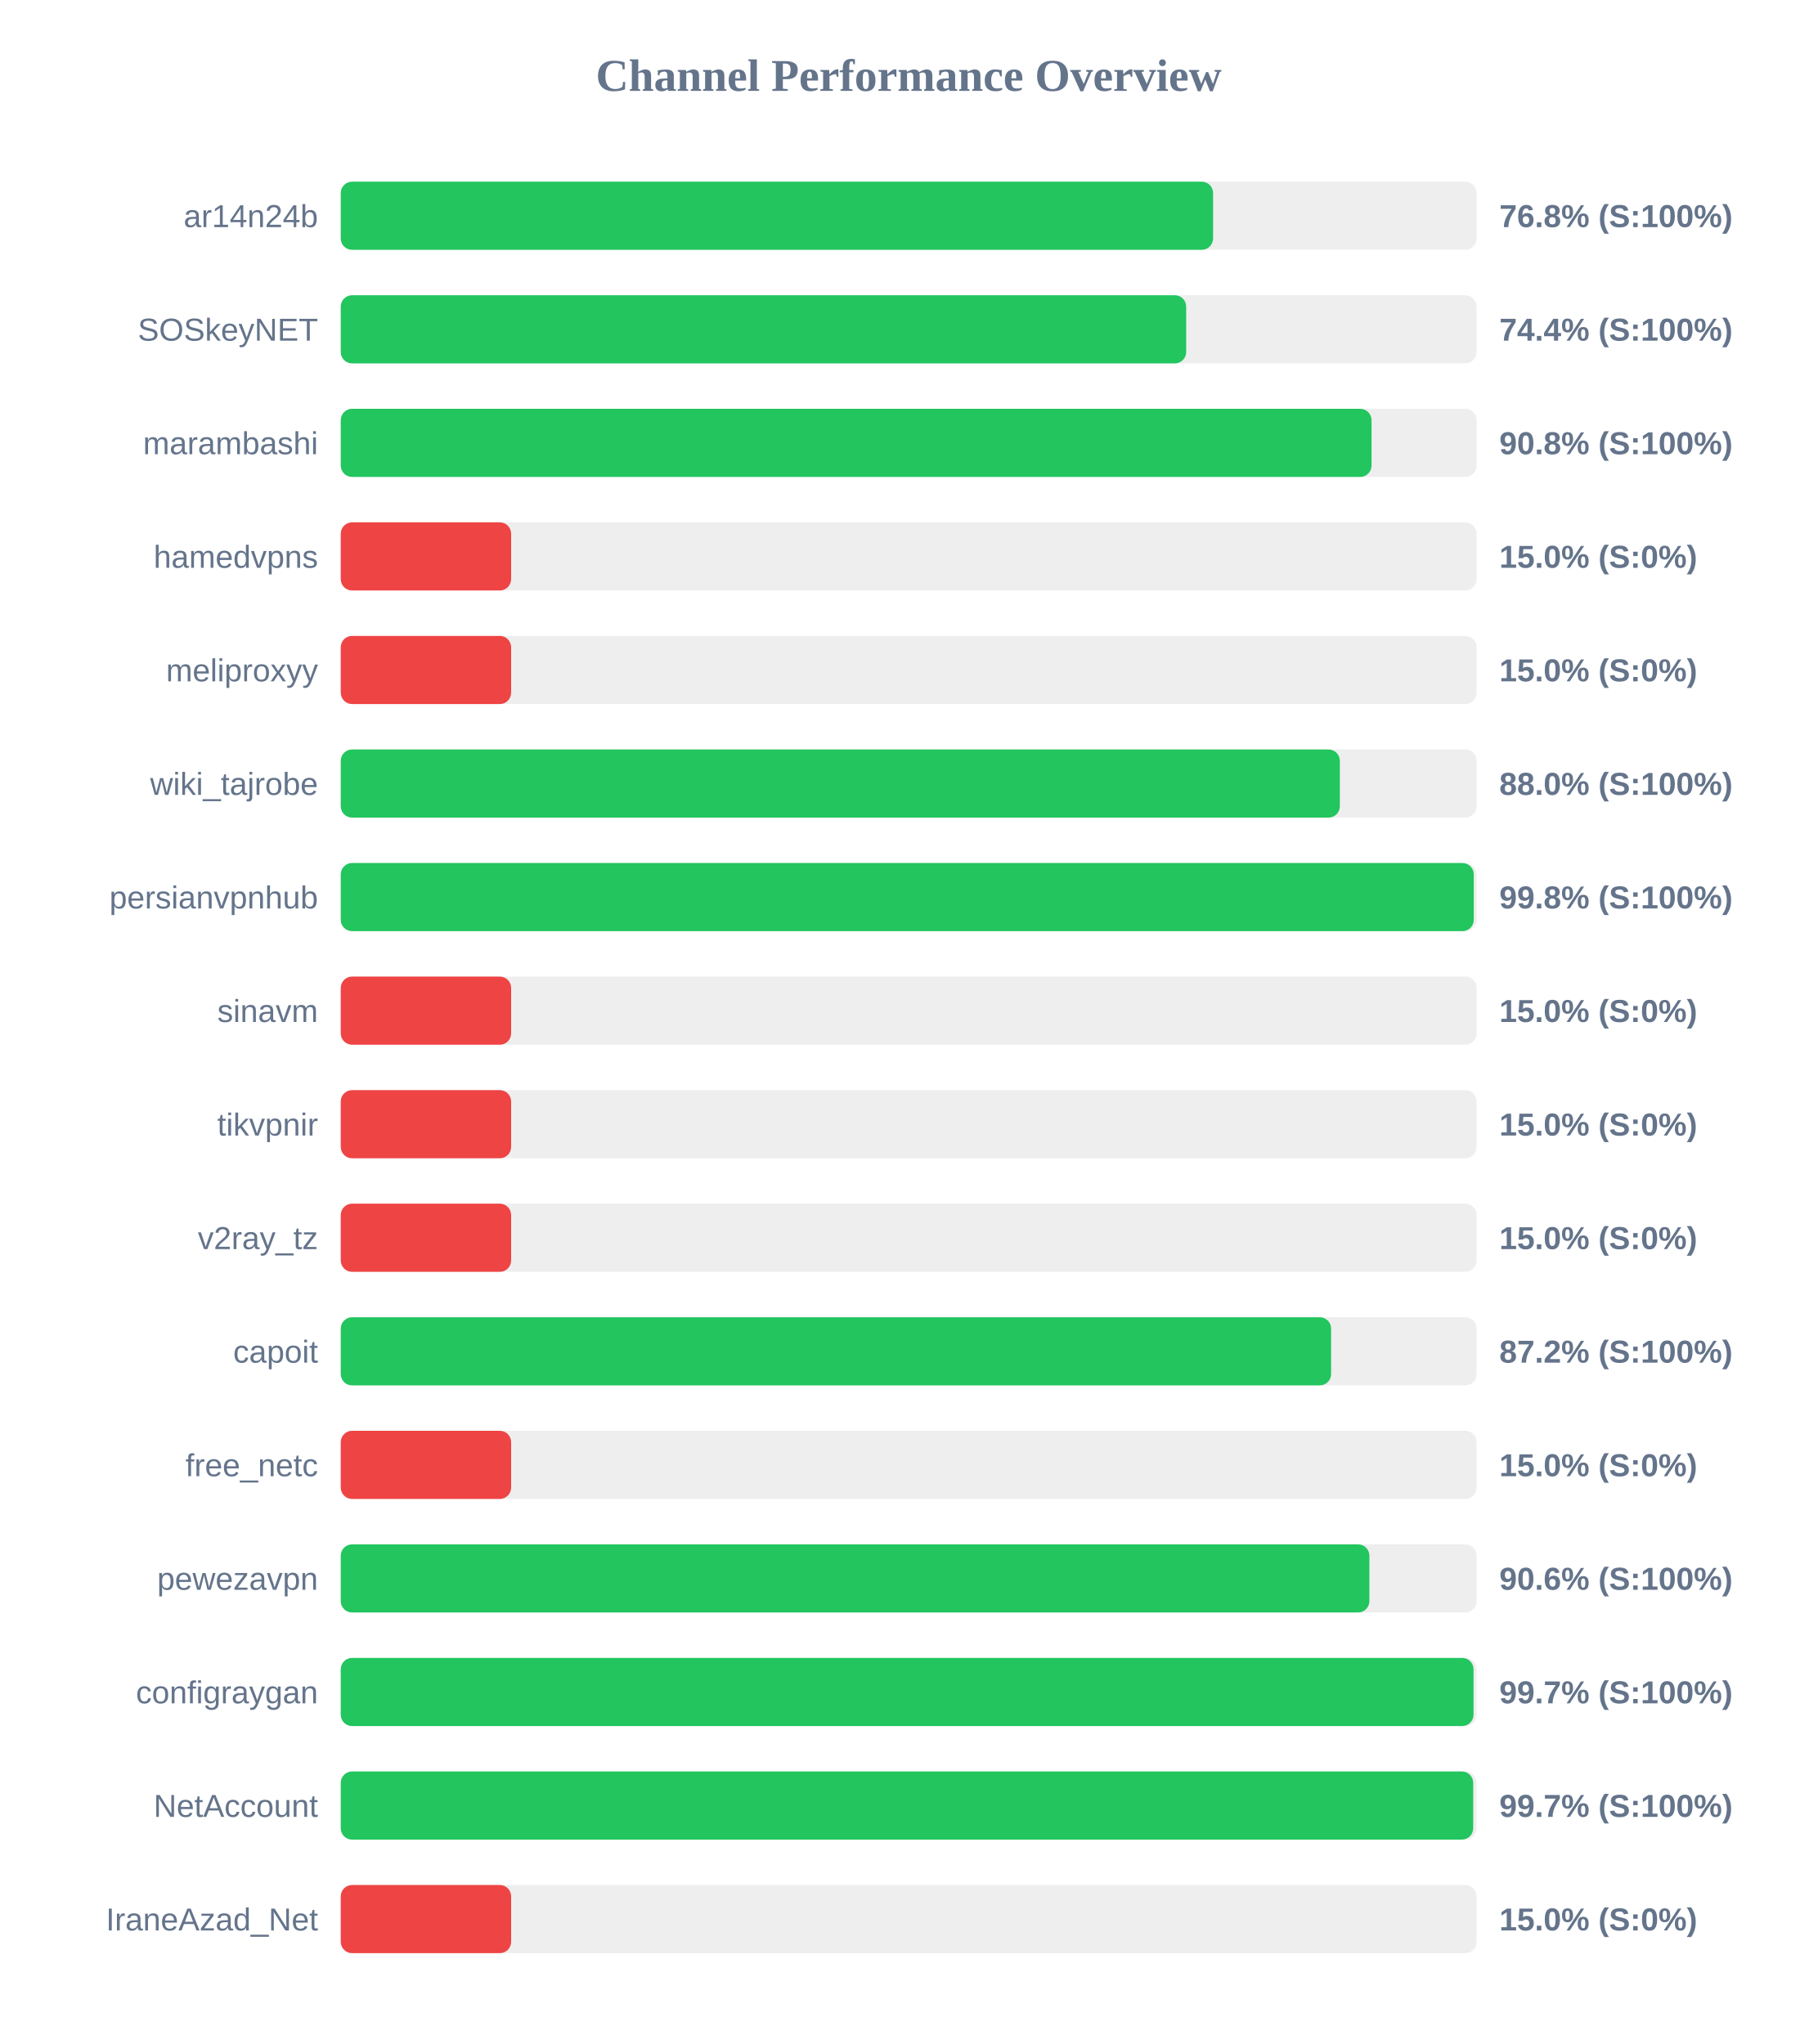
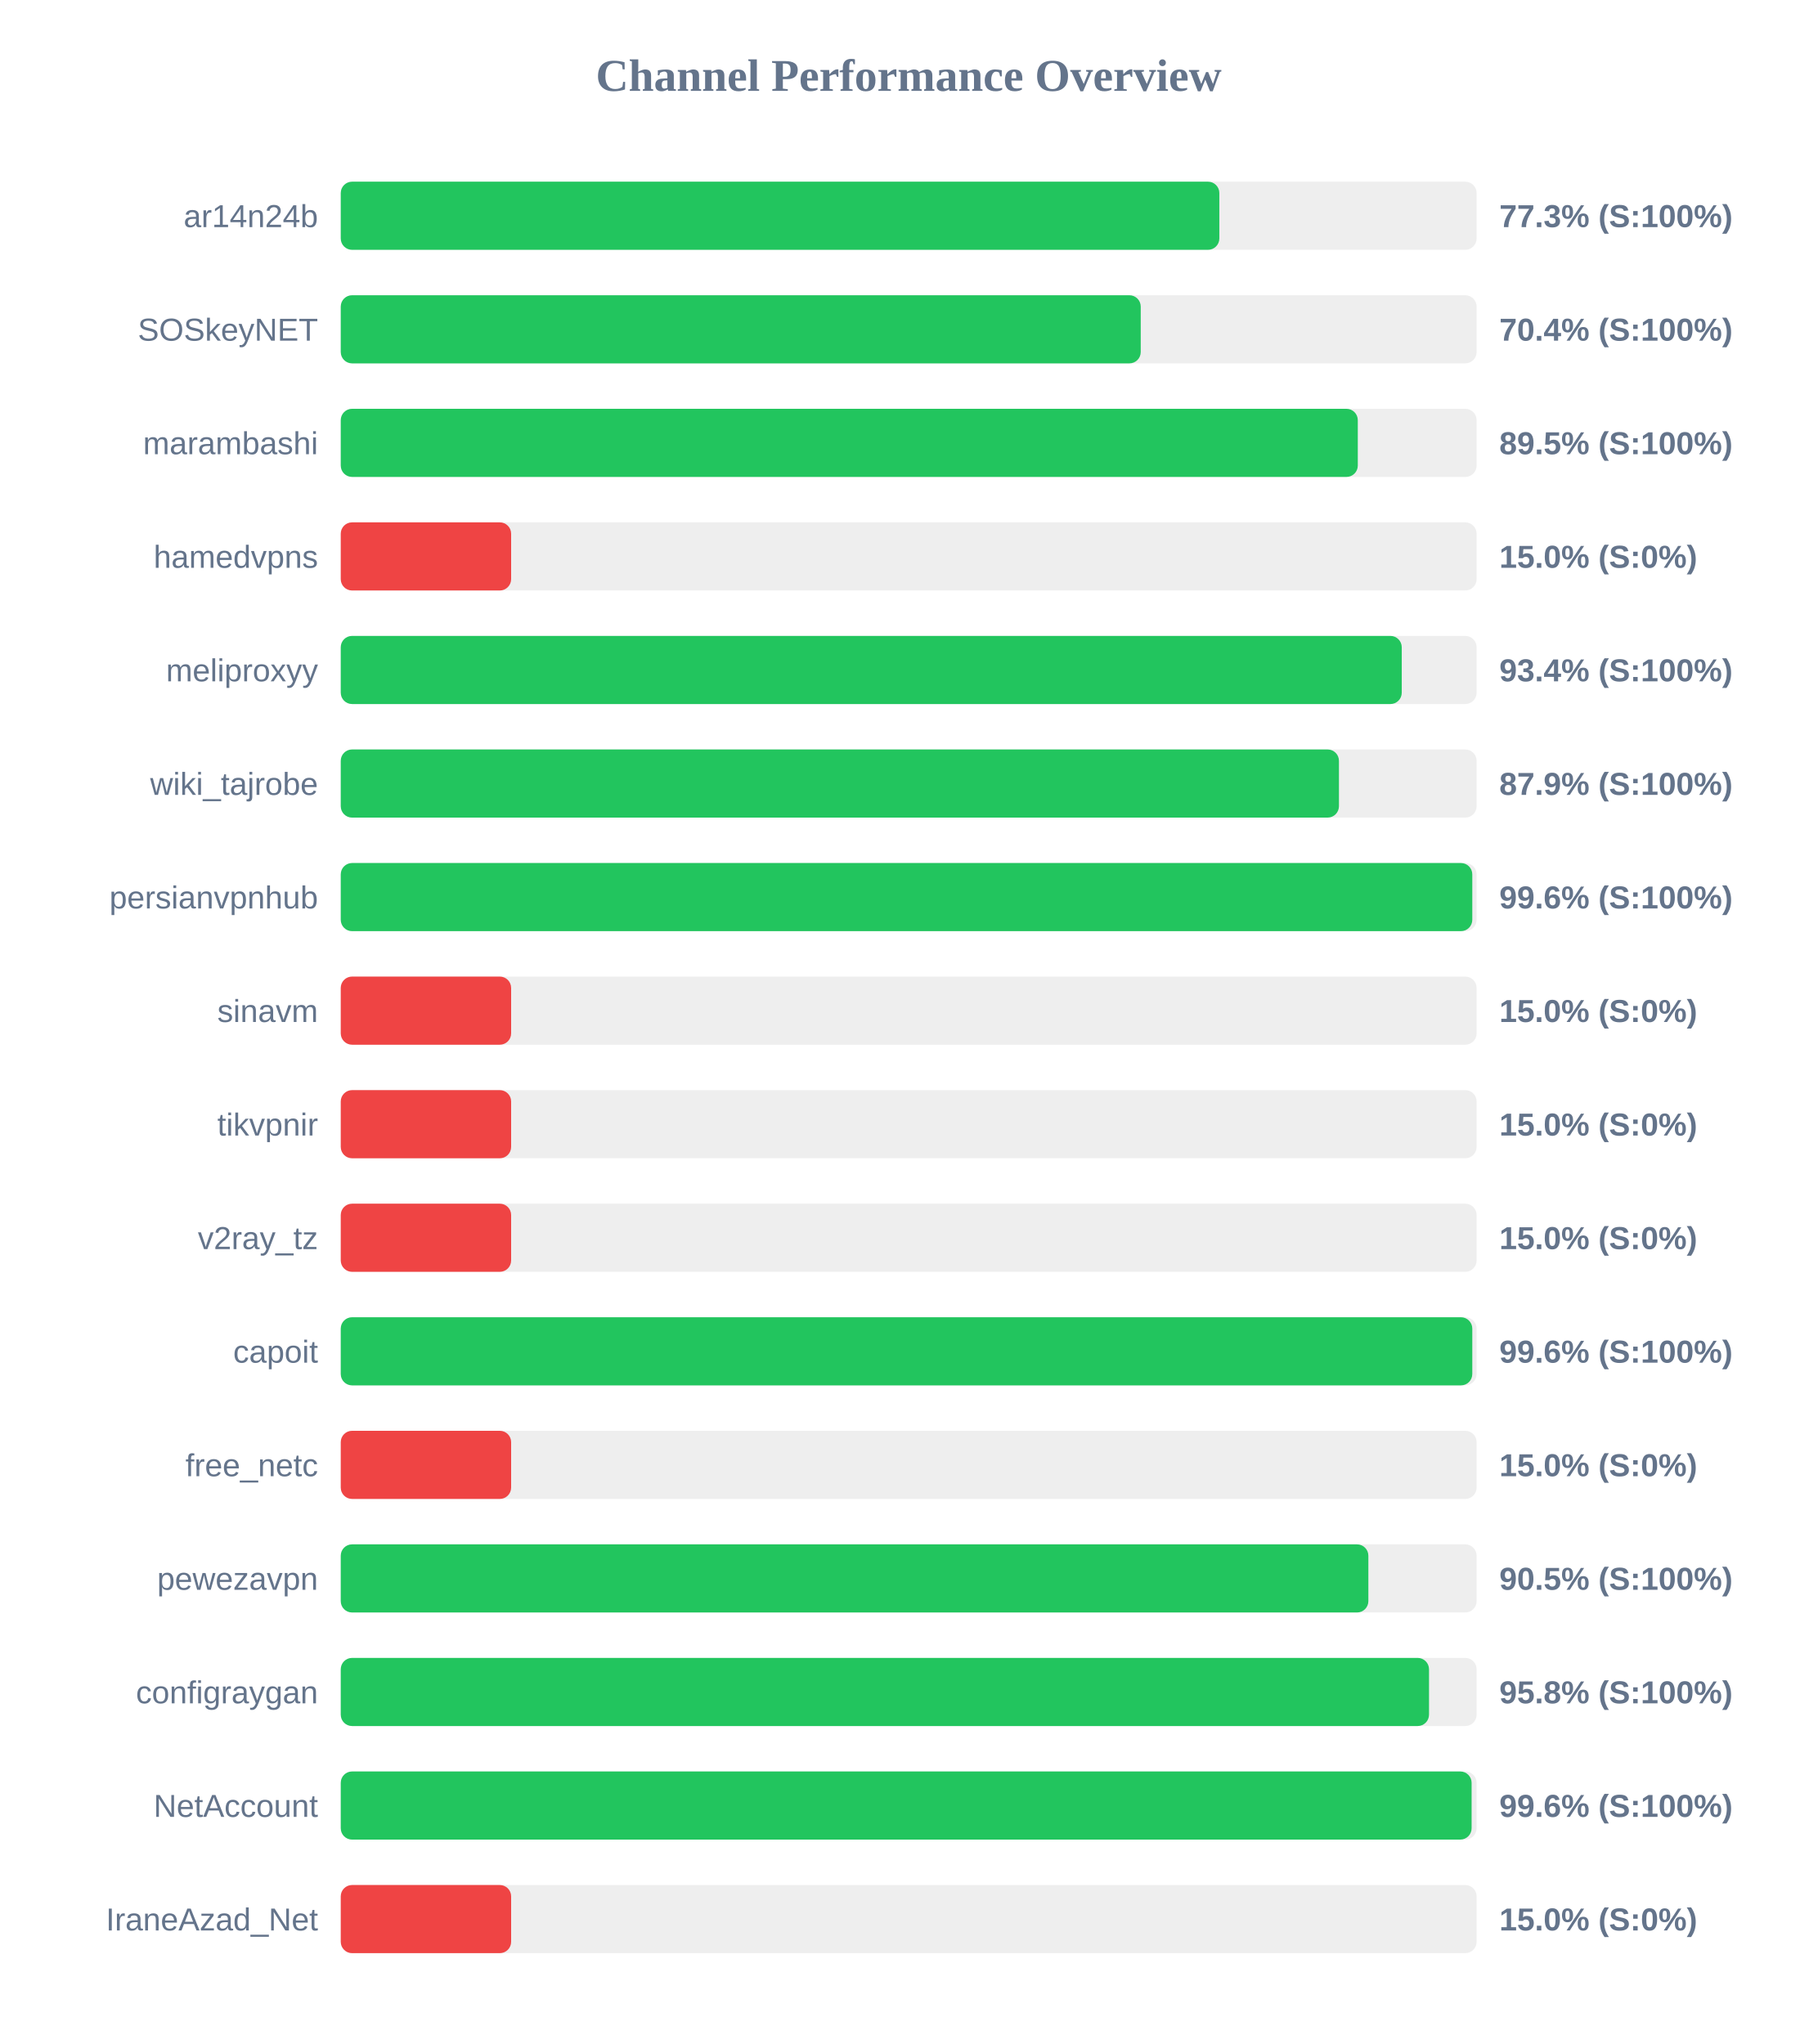
<svg xmlns="http://www.w3.org/2000/svg" width="800" height="900" version="1.1">
  <style>
        .row { font: 14px Arial; fill: #64748b; }
        .score { font: bold 14px Arial; fill: #64748b; }
    </style>
  <text x="400" y="40" text-anchor="middle" font-size="20px" font-weight="bold" fill="#64748b">Channel Performance Overview</text>
  <rect x="150" y="80" width="500" height="30" fill="#eee" rx="5" />
-   <rect x="150" y="80" width="384.0" height="30" fill="#22c55e" rx="5" />
+   <rect x="150" y="80" width="386.75" height="30" fill="#22c55e" rx="5" />
  <text x="140" y="100" text-anchor="end" class="row">ar14n24b</text>
-   <text x="660" y="100" text-anchor="start" class="score">76.8% (S:100%)</text>
+   <text x="660" y="100" text-anchor="start" class="score">77.3% (S:100%)</text>
  <rect x="150" y="130" width="500" height="30" fill="#eee" rx="5" />
-   <rect x="150" y="130" width="372.15" height="30" fill="#22c55e" rx="5" />
+   <rect x="150" y="130" width="352.15" height="30" fill="#22c55e" rx="5" />
  <text x="140" y="150" text-anchor="end" class="row">SOSkeyNET</text>
-   <text x="660" y="150" text-anchor="start" class="score">74.4% (S:100%)</text>
+   <text x="660" y="150" text-anchor="start" class="score">70.4% (S:100%)</text>
  <rect x="150" y="180" width="500" height="30" fill="#eee" rx="5" />
-   <rect x="150" y="180" width="453.75" height="30" fill="#22c55e" rx="5" />
+   <rect x="150" y="180" width="447.7" height="30" fill="#22c55e" rx="5" />
  <text x="140" y="200" text-anchor="end" class="row">marambashi</text>
-   <text x="660" y="200" text-anchor="start" class="score">90.8% (S:100%)</text>
+   <text x="660" y="200" text-anchor="start" class="score">89.5% (S:100%)</text>
  <rect x="150" y="230" width="500" height="30" fill="#eee" rx="5" />
  <rect x="150" y="230" width="75.0" height="30" fill="#ef4444" rx="5" />
  <text x="140" y="250" text-anchor="end" class="row">hamedvpns</text>
  <text x="660" y="250" text-anchor="start" class="score">15.0% (S:0%)</text>
  <rect x="150" y="280" width="500" height="30" fill="#eee" rx="5" />
-   <rect x="150" y="280" width="75.0" height="30" fill="#ef4444" rx="5" />
+   <rect x="150" y="280" width="467.05" height="30" fill="#22c55e" rx="5" />
  <text x="140" y="300" text-anchor="end" class="row">meliproxyy</text>
-   <text x="660" y="300" text-anchor="start" class="score">15.0% (S:0%)</text>
+   <text x="660" y="300" text-anchor="start" class="score">93.4% (S:100%)</text>
  <rect x="150" y="330" width="500" height="30" fill="#eee" rx="5" />
-   <rect x="150" y="330" width="439.8" height="30" fill="#22c55e" rx="5" />
+   <rect x="150" y="330" width="439.4" height="30" fill="#22c55e" rx="5" />
  <text x="140" y="350" text-anchor="end" class="row">wiki_tajrobe</text>
-   <text x="660" y="350" text-anchor="start" class="score">88.0% (S:100%)</text>
+   <text x="660" y="350" text-anchor="start" class="score">87.9% (S:100%)</text>
  <rect x="150" y="380" width="500" height="30" fill="#eee" rx="5" />
-   <rect x="150" y="380" width="498.75" height="30" fill="#22c55e" rx="5" />
+   <rect x="150" y="380" width="498.1" height="30" fill="#22c55e" rx="5" />
  <text x="140" y="400" text-anchor="end" class="row">persianvpnhub</text>
-   <text x="660" y="400" text-anchor="start" class="score">99.8% (S:100%)</text>
+   <text x="660" y="400" text-anchor="start" class="score">99.6% (S:100%)</text>
  <rect x="150" y="430" width="500" height="30" fill="#eee" rx="5" />
  <rect x="150" y="430" width="75.0" height="30" fill="#ef4444" rx="5" />
  <text x="140" y="450" text-anchor="end" class="row">sinavm</text>
  <text x="660" y="450" text-anchor="start" class="score">15.0% (S:0%)</text>
  <rect x="150" y="480" width="500" height="30" fill="#eee" rx="5" />
  <rect x="150" y="480" width="75.0" height="30" fill="#ef4444" rx="5" />
  <text x="140" y="500" text-anchor="end" class="row">tikvpnir</text>
  <text x="660" y="500" text-anchor="start" class="score">15.0% (S:0%)</text>
  <rect x="150" y="530" width="500" height="30" fill="#eee" rx="5" />
  <rect x="150" y="530" width="75.0" height="30" fill="#ef4444" rx="5" />
  <text x="140" y="550" text-anchor="end" class="row">v2ray_tz</text>
  <text x="660" y="550" text-anchor="start" class="score">15.0% (S:0%)</text>
  <rect x="150" y="580" width="500" height="30" fill="#eee" rx="5" />
-   <rect x="150" y="580" width="435.95" height="30" fill="#22c55e" rx="5" />
+   <rect x="150" y="580" width="498.1" height="30" fill="#22c55e" rx="5" />
  <text x="140" y="600" text-anchor="end" class="row">capoit</text>
-   <text x="660" y="600" text-anchor="start" class="score">87.2% (S:100%)</text>
+   <text x="660" y="600" text-anchor="start" class="score">99.6% (S:100%)</text>
  <rect x="150" y="630" width="500" height="30" fill="#eee" rx="5" />
  <rect x="150" y="630" width="75.0" height="30" fill="#ef4444" rx="5" />
  <text x="140" y="650" text-anchor="end" class="row">free_netc</text>
  <text x="660" y="650" text-anchor="start" class="score">15.0% (S:0%)</text>
  <rect x="150" y="680" width="500" height="30" fill="#eee" rx="5" />
-   <rect x="150" y="680" width="452.8" height="30" fill="#22c55e" rx="5" />
+   <rect x="150" y="680" width="452.35" height="30" fill="#22c55e" rx="5" />
  <text x="140" y="700" text-anchor="end" class="row">pewezavpn</text>
-   <text x="660" y="700" text-anchor="start" class="score">90.6% (S:100%)</text>
+   <text x="660" y="700" text-anchor="start" class="score">90.5% (S:100%)</text>
  <rect x="150" y="730" width="500" height="30" fill="#eee" rx="5" />
-   <rect x="150" y="730" width="498.65" height="30" fill="#22c55e" rx="5" />
+   <rect x="150" y="730" width="479.05" height="30" fill="#22c55e" rx="5" />
  <text x="140" y="750" text-anchor="end" class="row">configraygan</text>
-   <text x="660" y="750" text-anchor="start" class="score">99.7% (S:100%)</text>
+   <text x="660" y="750" text-anchor="start" class="score">95.8% (S:100%)</text>
  <rect x="150" y="780" width="500" height="30" fill="#eee" rx="5" />
-   <rect x="150" y="780" width="498.5" height="30" fill="#22c55e" rx="5" />
+   <rect x="150" y="780" width="497.8" height="30" fill="#22c55e" rx="5" />
  <text x="140" y="800" text-anchor="end" class="row">NetAccount</text>
-   <text x="660" y="800" text-anchor="start" class="score">99.7% (S:100%)</text>
+   <text x="660" y="800" text-anchor="start" class="score">99.6% (S:100%)</text>
  <rect x="150" y="830" width="500" height="30" fill="#eee" rx="5" />
  <rect x="150" y="830" width="75.0" height="30" fill="#ef4444" rx="5" />
  <text x="140" y="850" text-anchor="end" class="row">IraneAzad_Net</text>
  <text x="660" y="850" text-anchor="start" class="score">15.0% (S:0%)</text>
</svg>
